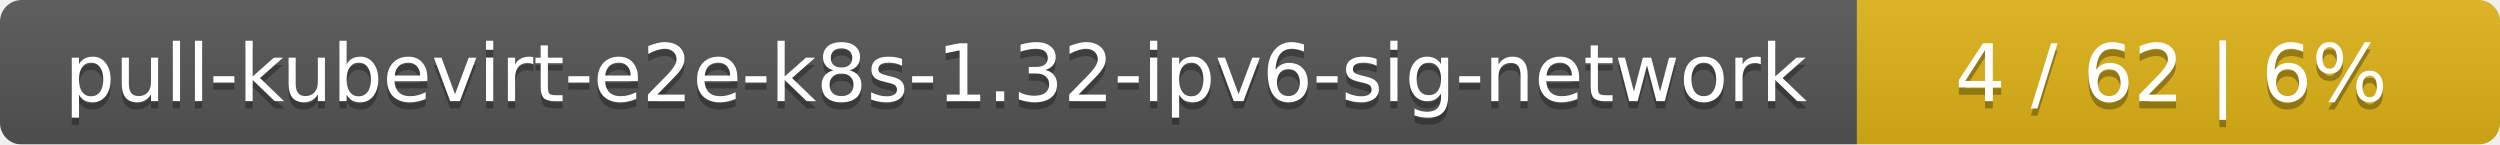
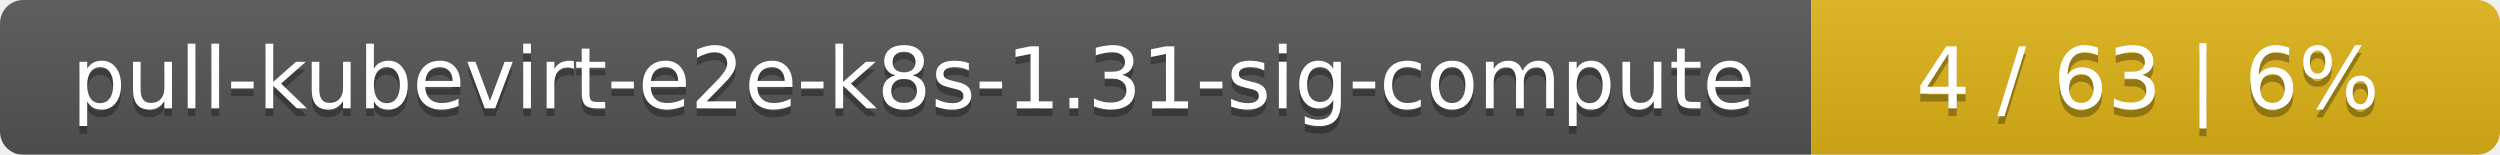
- <svg xmlns="http://www.w3.org/2000/svg" width="346" height="20">
+ <svg xmlns="http://www.w3.org/2000/svg" width="323" height="20">
  <linearGradient id="smooth" x2="0" y2="100%">
    <stop offset="0" stop-color="#bbb" stop-opacity=".1" />
    <stop offset="1" stop-opacity=".1" />
  </linearGradient>
  <mask id="round">
-     <rect width="346" height="20" rx="3" fill="#fff" />
+     <rect width="323" height="20" rx="3" fill="#fff" />
  </mask>
  <g mask="url(#round)">
-     <rect width="257" height="20" fill="#555" />
-     <rect x="257" width="89" height="20" fill="#dfb317" />
-     <rect width="346" height="20" fill="url(#smooth)" />
+     <rect width="234" height="20" fill="#555" />
+     <rect x="234" width="89" height="20" fill="#dfb317" />
+     <rect width="323" height="20" fill="url(#smooth)" />
  </g>
  <g fill="#fff" text-anchor="middle" font-family="DejaVu Sans,Verdana,Geneva,sans-serif" font-size="11">
-     <text x="129.5" y="15" fill="#010101" fill-opacity=".3">pull-kubevirt-e2e-k8s-1.32-ipv6-sig-network</text>
-     <text x="129.5" y="14">pull-kubevirt-e2e-k8s-1.32-ipv6-sig-network</text>
-     <text x="300.5" y="15" fill="#010101" fill-opacity=".3">4 / 62    |    6%</text>
-     <text x="300.5" y="14">4 / 62    |    6%</text>
+     <text x="118" y="15" fill="#010101" fill-opacity=".3">pull-kubevirt-e2e-k8s-1.31-sig-compute</text>
+     <text x="118" y="14">pull-kubevirt-e2e-k8s-1.31-sig-compute</text>
+     <text x="277.5" y="15" fill="#010101" fill-opacity=".3">4 / 63    |    6%</text>
+     <text x="277.5" y="14">4 / 63    |    6%</text>
  </g>
</svg>
